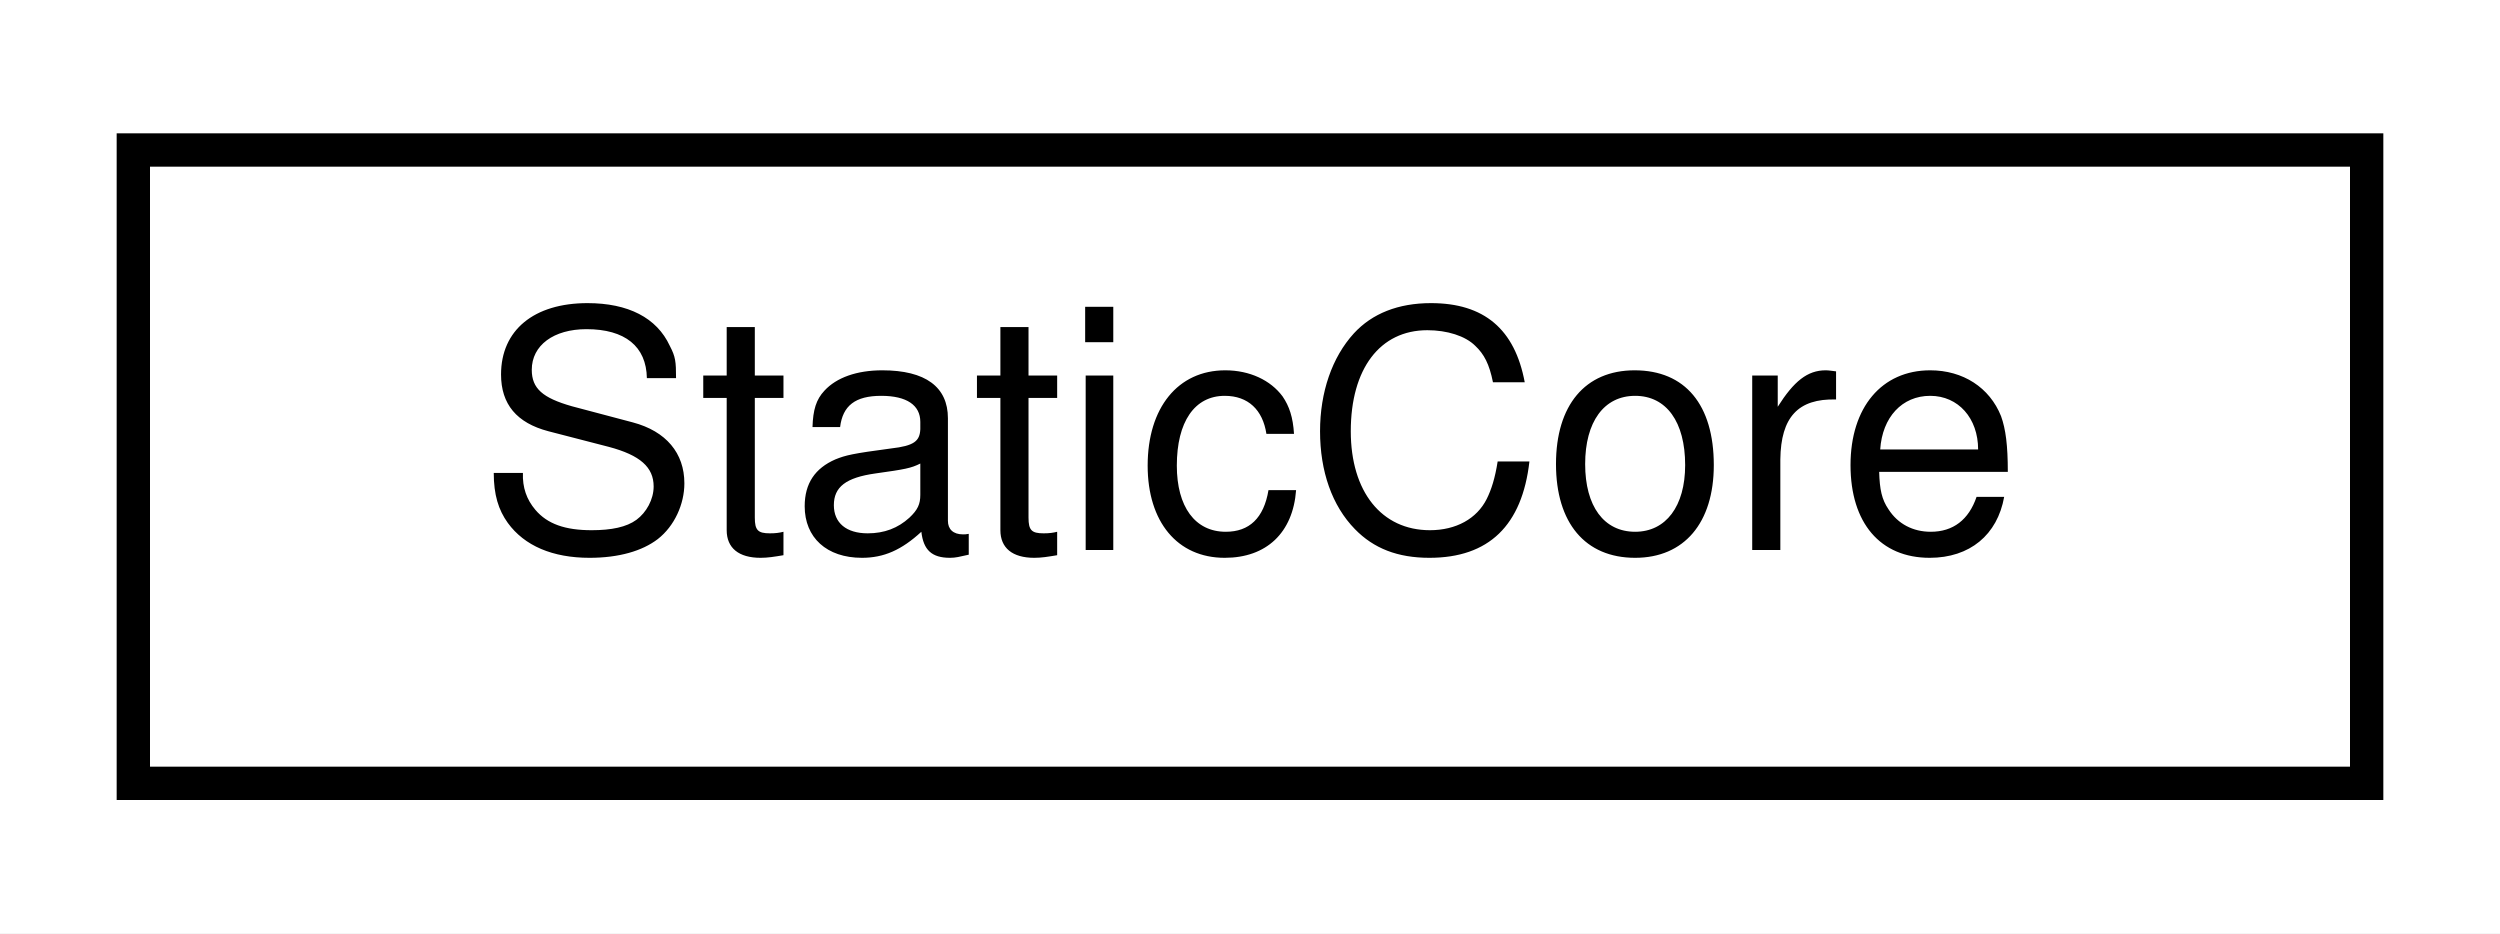
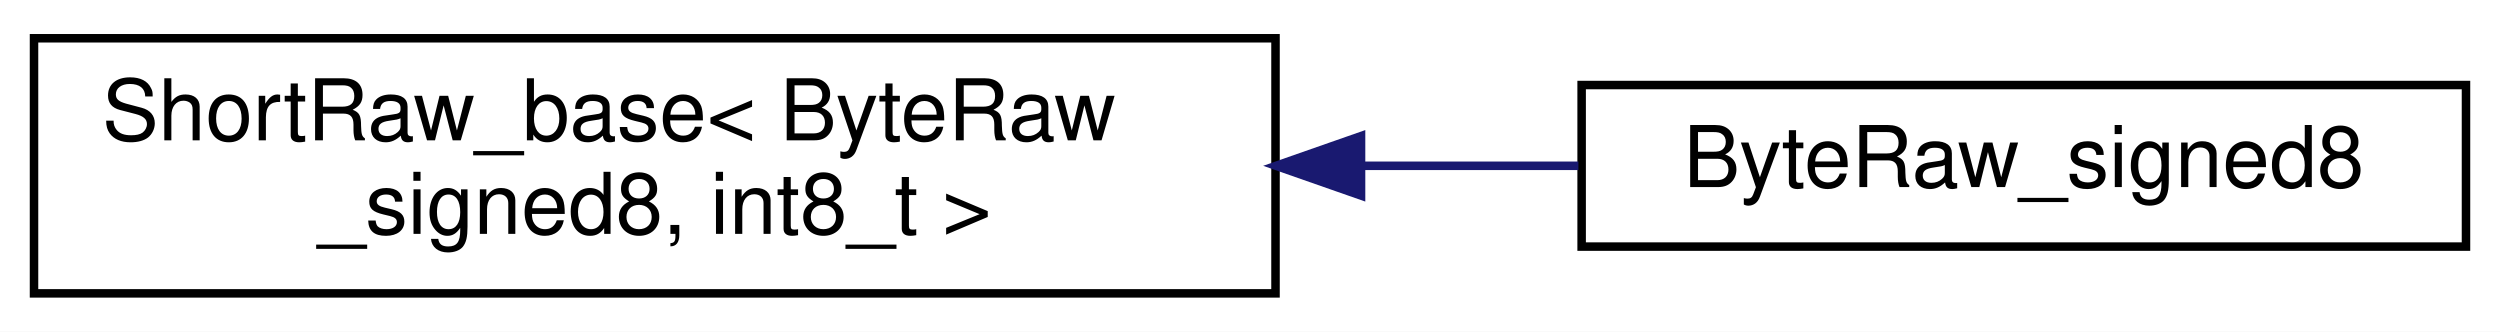
- <svg xmlns="http://www.w3.org/2000/svg" xmlns:xlink="http://www.w3.org/1999/xlink" width="75pt" height="28pt" viewBox="0.00 0.00 75.00 28.00">
-   <g id="graph0" class="graph" transform="scale(1 1) rotate(0) translate(4 24)">
-     <polygon fill="white" stroke="transparent" points="-4,4 -4,-24 71,-24 71,4 -4,4" />
+ <svg xmlns="http://www.w3.org/2000/svg" xmlns:xlink="http://www.w3.org/1999/xlink" width="294pt" height="39pt" viewBox="0.00 0.00 294.00 39.00">
+   <g id="graph0" class="graph" transform="scale(1 1) rotate(0) translate(4 35)">
+     <polygon fill="white" stroke="transparent" points="-4,4 -4,-35 290,-35 290,4 -4,4" />
    <g id="node1" class="node">
      <g id="a_node1">
-         <a xlink:href="struct_static_core.html" target="_top" xlink:title=" ">
-           <polygon fill="white" stroke="black" points="0,-0.5 0,-19.5 67,-19.5 67,-0.5 0,-0.5" />
-           <text text-anchor="middle" x="33.5" y="-7.5" font-family="Helvetica,sans-Serif" font-size="10.00">StaticCore</text>
+         <a xlink:href="struct_short_raw__base.html" target="_top" xlink:title=" ">
+           <polygon fill="white" stroke="black" points="0,-0.5 0,-30.5 146,-30.5 146,-0.5 0,-0.5" />
+           <text text-anchor="start" x="8" y="-18.5" font-family="Helvetica,sans-Serif" font-size="10.00">ShortRaw_base&lt; ByteRaw</text>
+           <text text-anchor="middle" x="73" y="-7.5" font-family="Helvetica,sans-Serif" font-size="10.00">_signed8, int8_t &gt;</text>
        </a>
      </g>
    </g>
+     <g id="node2" class="node">
+       <g id="a_node2">
+         <a xlink:href="struct_byte_raw__signed8.html" target="_top" xlink:title=" ">
+           <polygon fill="white" stroke="black" points="182,-6 182,-25 286,-25 286,-6 182,-6" />
+           <text text-anchor="middle" x="234" y="-13" font-family="Helvetica,sans-Serif" font-size="10.00">ByteRaw_signed8</text>
+         </a>
+       </g>
+     </g>
+     <g id="edge1" class="edge">
+       <path fill="none" stroke="midnightblue" d="M156.21,-15.5C164.86,-15.5 173.47,-15.5 181.62,-15.5" />
+       <polygon fill="midnightblue" stroke="midnightblue" points="156.06,-12 146.06,-15.5 156.06,-19 156.06,-12" />
+     </g>
  </g>
</svg>
